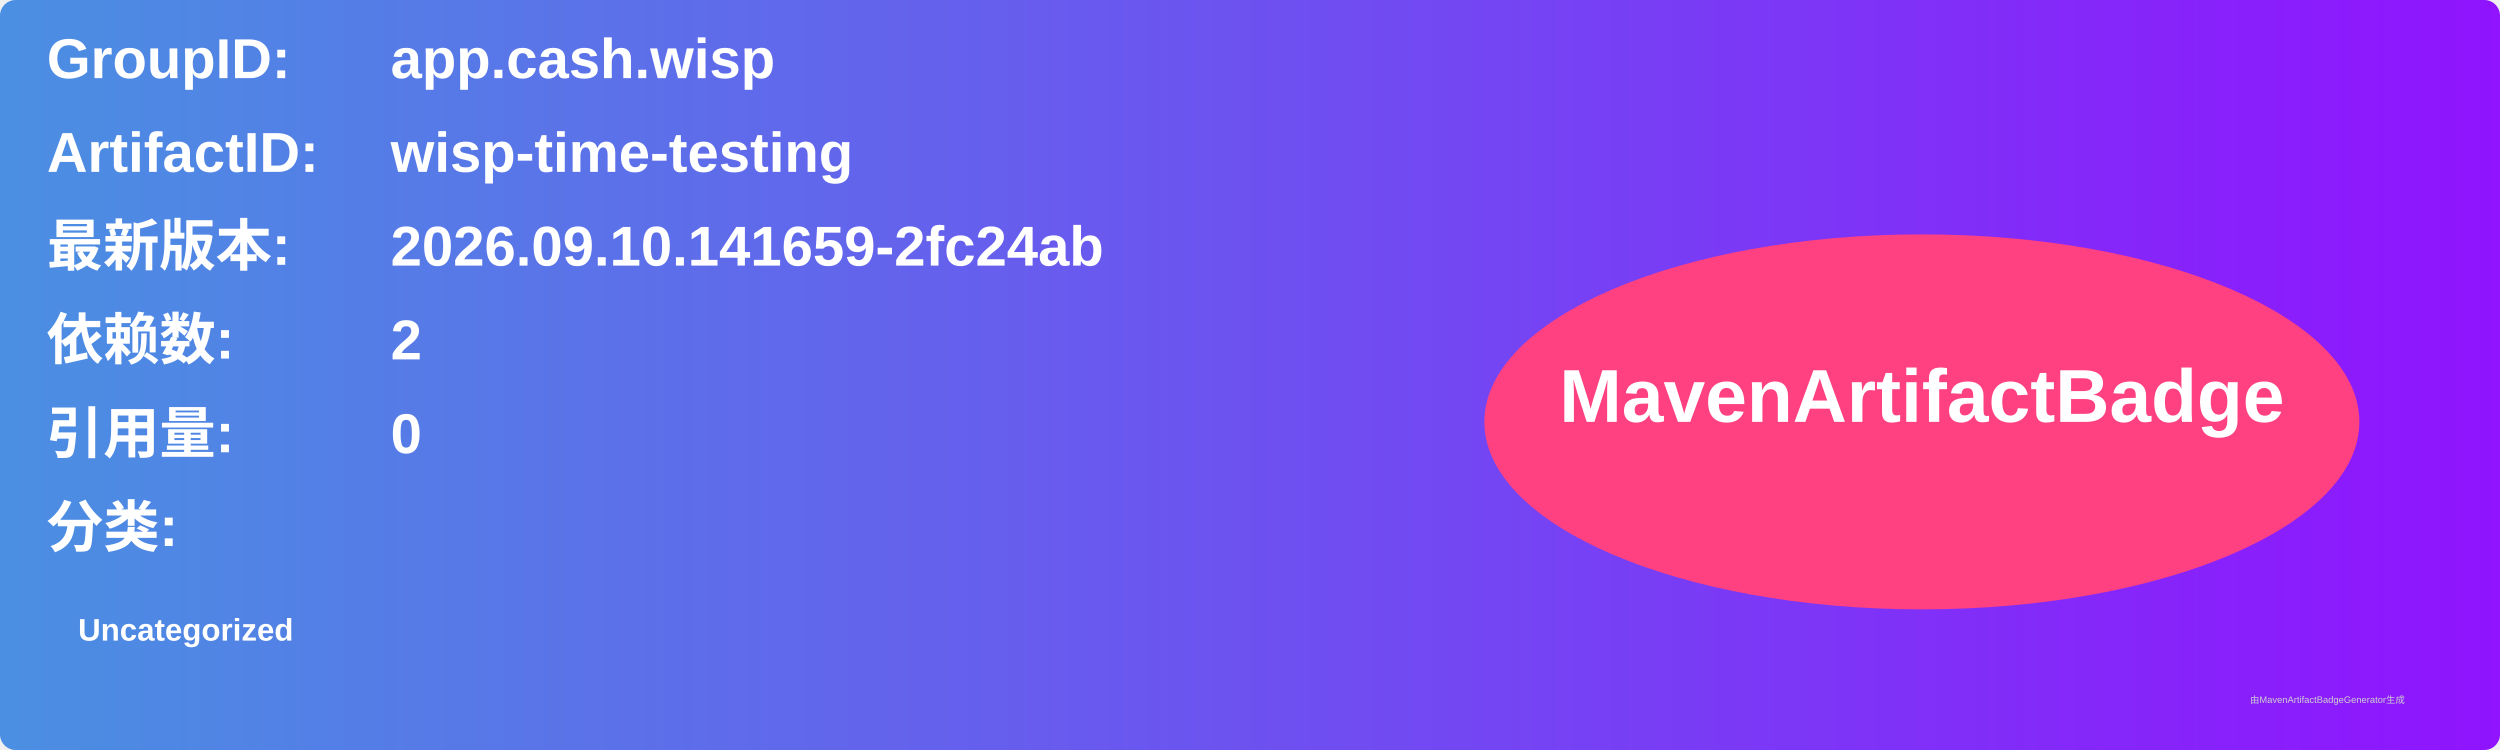
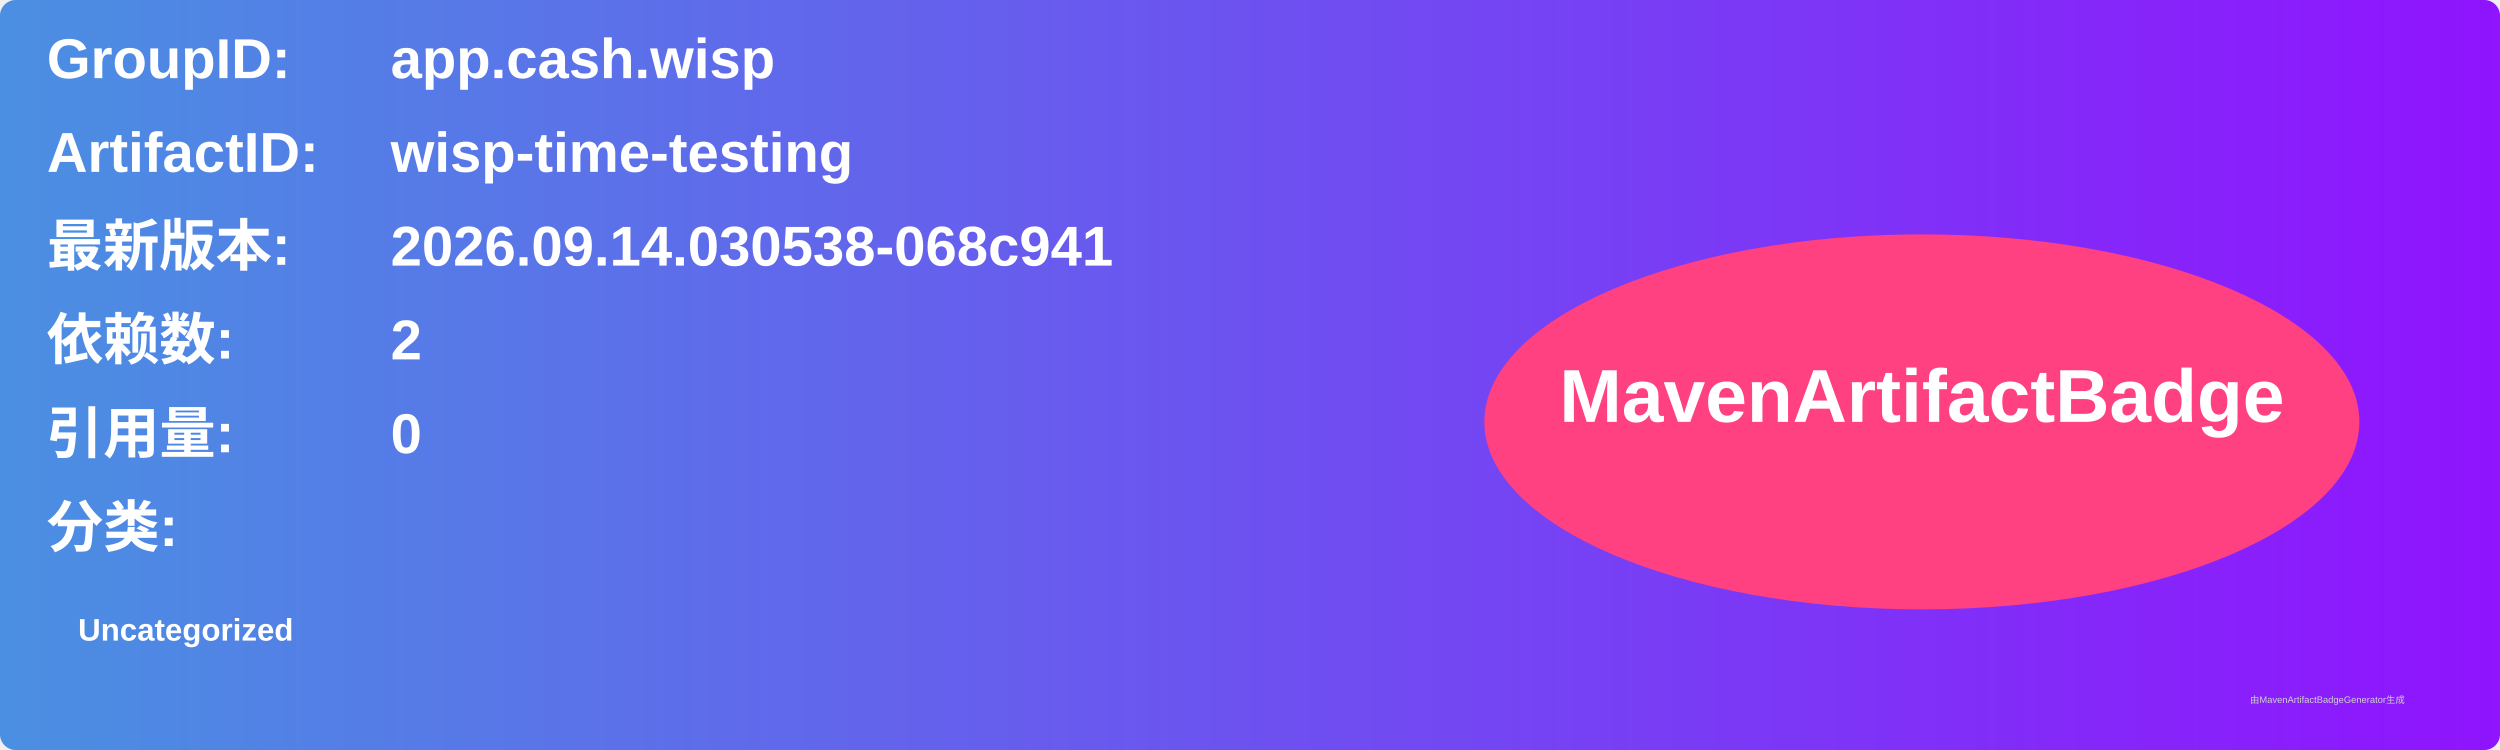
<svg xmlns="http://www.w3.org/2000/svg" width="800" height="240" viewBox="0 0 800 240">
  <linearGradient id="grad" x1="0%" y1="0%" x2="100%" y2="0%">
    <stop offset="0%" stop-color="#4a90e2" />
    <stop offset="100%" stop-color="#9013fe" />
  </linearGradient>
  <rect width="100%" height="100%" rx="5" ry="5" fill="url(#grad)" />
  <g transform="translate(15, 15)">
    <text x="0" y="10" font-family="Arial" font-size="18" fill="white" font-weight="bold" width="260">GroupID:</text>
    <text x="110" y="10" font-family="Arial" font-size="18" fill="white" font-weight="bold" width="460">app.cash.wisp</text>
    <text x="0" y="40" font-family="Arial" font-size="18" fill="white" font-weight="bold" width="260">ArtifactID:</text>
    <text x="110" y="40" font-family="Arial" font-size="18" fill="white" font-weight="bold" width="460">wisp-time-testing</text>
    <text x="0" y="70" font-family="Arial" font-size="18" fill="white" font-weight="bold">最新版本:</text>
    <text x="110" y="70" font-family="Arial" font-size="18" fill="white" font-weight="bold">
-       <tspan font-weight="bold">2026.09.10.141659-2fc24ab</tspan>
+       <tspan font-weight="bold">2026.09.14.030538-068c941</tspan>
    </text>
    <text x="0" y="100" font-family="Arial" font-size="18" fill="white" font-weight="bold">依赖数: </text>
    <text x="110" y="100" font-family="Arial" font-size="18" fill="white">
      <tspan font-weight="bold">2</tspan>
    </text>
    <text x="0" y="130" font-family="Arial" font-size="18" fill="white" font-weight="bold">引用量: </text>
    <text x="110" y="130" font-family="Arial" font-size="18" fill="white">
      <tspan font-weight="bold">0</tspan>
    </text>
    <text x="0" y="160" font-family="Arial" font-size="18" fill="white" font-weight="bold">分类:</text>
    <text x="10" y="190" font-family="Arial" font-size="10" fill="white">
      <tspan font-weight="bold">Uncategorized</tspan>
    </text>
    <ellipse cx="600" cy="120" rx="140" ry="60" fill="#ff4081" />
    <text x="600" y="120" text-anchor="middle" font-family="Arial" font-size="24" fill="white" font-weight="bold">MavenArtifactBadge</text>
  </g>
  <text x="720" y="225" font-family="Arial" font-size="3" fill="#d0d0d0">由MavenArtifactBadgeGenerator生成</text>
</svg>
